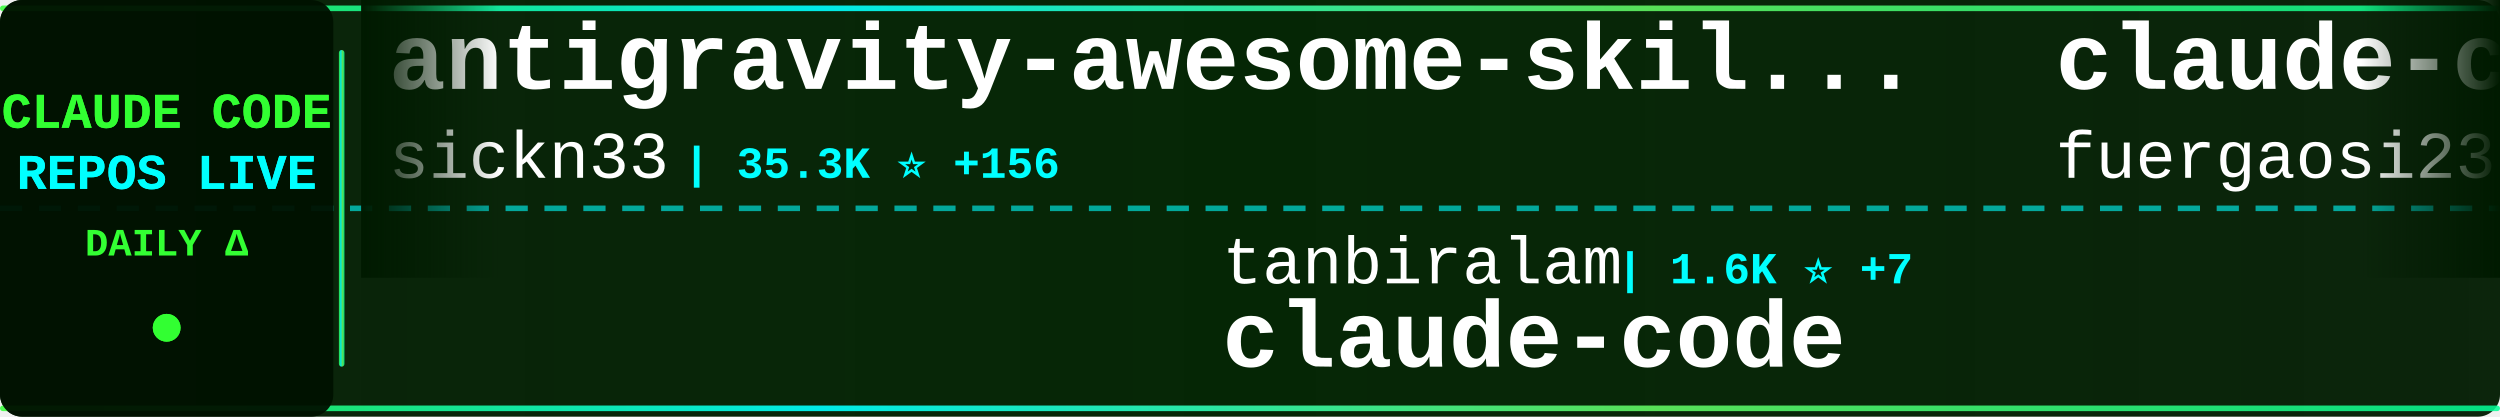
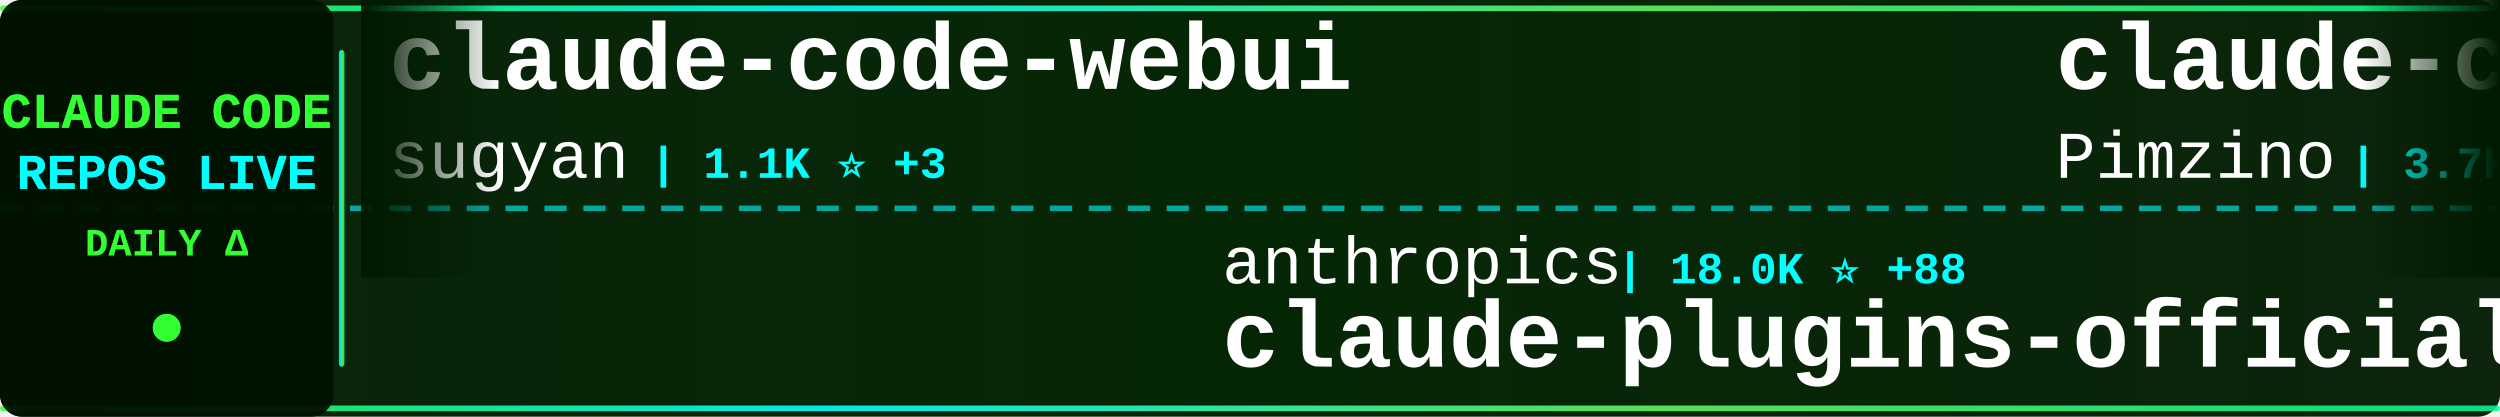
<svg xmlns="http://www.w3.org/2000/svg" width="900" height="150">
  <defs>
    <linearGradient id="tickerBg" x1="0%" y1="0%" x2="100%" y2="0%">
      <stop offset="0%" style="stop-color:#001a00;stop-opacity:0.95" />
      <stop offset="50%" style="stop-color:#002200;stop-opacity:0.98" />
      <stop offset="100%" style="stop-color:#001a00;stop-opacity:0.95" />
    </linearGradient>
    <linearGradient id="borderGrad" x1="0%" y1="0%" x2="100%" y2="0%">
      <stop offset="0%" style="stop-color:#33ff33;stop-opacity:0.85">
        <animate attributeName="stop-opacity" values="0.85;1;0.85" dur="2s" repeatCount="indefinite" />
      </stop>
      <stop offset="33%" style="stop-color:#00ffff;stop-opacity:0.9">
        <animate attributeName="stop-opacity" values="0.9;1;0.9" dur="2.2s" repeatCount="indefinite" />
      </stop>
      <stop offset="66%" style="stop-color:#66ff66;stop-opacity:0.85">
        <animate attributeName="stop-opacity" values="0.85;1;0.85" dur="1.8s" repeatCount="indefinite" />
      </stop>
      <stop offset="100%" style="stop-color:#00ff99;stop-opacity:0.85">
        <animate attributeName="stop-opacity" values="0.85;1;0.85" dur="2s" repeatCount="indefinite" />
      </stop>
    </linearGradient>
    <filter id="textGlow">
      <feGaussianBlur stdDeviation="0.1" result="coloredBlur" />
      <feMerge>
        <feMergeNode in="coloredBlur" />
        <feMergeNode in="SourceGraphic" />
      </feMerge>
    </filter>
    <filter id="metricGlow">
      <feGaussianBlur stdDeviation="0.2" result="coloredBlur" />
      <feMerge>
        <feMergeNode in="coloredBlur" />
        <feMergeNode in="SourceGraphic" />
      </feMerge>
    </filter>
    <linearGradient id="leftFade" x1="0%" y1="0%" x2="100%" y2="0%">
      <stop offset="0%" style="stop-color:#001a00;stop-opacity:1" />
      <stop offset="100%" style="stop-color:#001a00;stop-opacity:0" />
    </linearGradient>
    <linearGradient id="rightFade" x1="0%" y1="0%" x2="100%" y2="0%">
      <stop offset="0%" style="stop-color:#001a00;stop-opacity:0" />
      <stop offset="100%" style="stop-color:#001a00;stop-opacity:1" />
    </linearGradient>
  </defs>
  <rect width="900" height="150" fill="url(#tickerBg)" rx="8" />
  <rect x="0" y="2" width="900" height="2" fill="url(#borderGrad)" rx="1" />
  <rect x="0" y="146" width="900" height="2" fill="url(#borderGrad)" rx="1" />
  <line x1="0" y1="75" x2="900" y2="75" stroke="#00ffff" stroke-width="2" stroke-dasharray="8 6" opacity="0.6" />
  <rect x="0" y="0" width="120" height="150" fill="#001100" opacity="0.95" rx="8" />
  <text x="60" y="46" font-family="'Courier New', monospace" font-size="18" font-weight="bold" fill="#33ff33" text-anchor="middle" filter="url(#textGlow)">
    CLAUDE CODE
  </text>
  <text x="60" y="68" font-family="'Courier New', monospace" font-size="18" font-weight="bold" fill="#00ffff" text-anchor="middle" filter="url(#textGlow)">
    REPOS LIVE
  </text>
  <text x="60" y="92" font-family="'Courier New', monospace" font-size="14" font-weight="bold" fill="#33ff33" text-anchor="middle">
    DAILY Δ
  </text>
  <circle cx="60" cy="118" r="5" fill="#33ff33" filter="url(#metricGlow)">
    <animate attributeName="r" values="4;6;4" dur="1.5s" repeatCount="indefinite" />
    <animate attributeName="opacity" values="0.6;1;0.6" dur="1.5s" repeatCount="indefinite" />
  </circle>
  <rect x="122" y="18" width="2" height="114" fill="url(#borderGrad)" rx="1" />
  <clipPath id="tickerClip">
    <rect x="130" y="0" width="770" height="150" />
  </clipPath>
  <g clip-path="url(#tickerClip)">
    <g id="tickerItems">
      <animateTransform attributeName="transform" attributeType="XML" type="translate" from="0 0" to="-3000 0" dur="54s" repeatCount="indefinite" />
      <g transform="translate(0, 0)">
-         <text x="140" y="32" font-family="'Courier New', monospace" font-size="34" font-weight="bold" fill="#ffffff">antigravity-awesome-skil...</text>
-         <text x="140" y="64" font-family="'Courier New', monospace" font-size="24" font-weight="normal" fill="#ffffff" opacity="1.0">sickn33</text>
-         <text x="246" y="64" font-family="'Courier New', monospace" font-size="16" font-weight="bold" fill="#00ffff"> | 35.3K ⭐ +156</text>
+         <text x="140" y="32" font-family="'Courier New', monospace" font-size="34" font-weight="bold" fill="#ffffff">claude-code-webui</text>
+         <text x="140" y="64" font-family="'Courier New', monospace" font-size="24" font-weight="normal" fill="#ffffff" opacity="1.0">sugyan</text>
+         <text x="234" y="64" font-family="'Courier New', monospace" font-size="16" font-weight="bold" fill="#00ffff"> | 1.1K ⭐ +3</text>
      </g>
      <g transform="translate(300, 0)">
-         <text x="140" y="102" font-family="'Courier New', monospace" font-size="24" font-weight="normal" fill="#ffffff" opacity="1.0">tanbiralam</text>
-         <text x="282" y="102" font-family="'Courier New', monospace" font-size="16" font-weight="bold" fill="#00ffff"> | 1.6K ⭐ +7</text>
+         <text x="140" y="102" font-family="'Courier New', monospace" font-size="24" font-weight="normal" fill="#ffffff" opacity="1.0">anthropics</text>
+         <text x="282" y="102" font-family="'Courier New', monospace" font-size="16" font-weight="bold" fill="#00ffff"> | 18.0K ⭐ +88</text>
+         <text x="140" y="132" font-family="'Courier New', monospace" font-size="34" font-weight="bold" fill="#ffffff">claude-plugins-official</text>
+       </g>
+       <g transform="translate(600, 0)">
+         <text x="140" y="32" font-family="'Courier New', monospace" font-size="34" font-weight="bold" fill="#ffffff">claude-code-spec-workflo...</text>
+         <text x="140" y="64" font-family="'Courier New', monospace" font-size="24" font-weight="normal" fill="#ffffff" opacity="1.0">Pimzino</text>
+         <text x="246" y="64" font-family="'Courier New', monospace" font-size="16" font-weight="bold" fill="#00ffff"> | 3.7K ⭐</text>
+       </g>
+       <g transform="translate(900, 0)">
+         <text x="140" y="102" font-family="'Courier New', monospace" font-size="24" font-weight="normal" fill="#ffffff" opacity="1.0">snarktank</text>
+         <text x="270" y="102" font-family="'Courier New', monospace" font-size="16" font-weight="bold" fill="#00ffff"> | 17.9K ⭐ +89</text>
+         <text x="140" y="132" font-family="'Courier New', monospace" font-size="34" font-weight="bold" fill="#ffffff">ralph</text>
+       </g>
+       <g transform="translate(1200, 0)">
+         <text x="140" y="32" font-family="'Courier New', monospace" font-size="34" font-weight="bold" fill="#ffffff">claude-code-guide</text>
+         <text x="140" y="64" font-family="'Courier New', monospace" font-size="24" font-weight="normal" fill="#ffffff" opacity="1.0">zebbern</text>
+         <text x="246" y="64" font-family="'Courier New', monospace" font-size="16" font-weight="bold" fill="#00ffff"> | 4.0K ⭐ +3</text>
+       </g>
+       <g transform="translate(1500, 0)">
+         <text x="140" y="102" font-family="'Courier New', monospace" font-size="24" font-weight="normal" fill="#ffffff" opacity="1.0">anthropics</text>
+         <text x="282" y="102" font-family="'Courier New', monospace" font-size="16" font-weight="bold" fill="#00ffff"> | 118.4K ⭐ +322</text>
        <text x="140" y="132" font-family="'Courier New', monospace" font-size="34" font-weight="bold" fill="#ffffff">claude-code</text>
      </g>
-       <g transform="translate(600, 0)">
-         <text x="140" y="32" font-family="'Courier New', monospace" font-size="34" font-weight="bold" fill="#ffffff">claude-code-proxy</text>
-         <text x="140" y="64" font-family="'Courier New', monospace" font-size="24" font-weight="normal" fill="#ffffff" opacity="1.0">fuergaosi233</text>
-         <text x="306" y="64" font-family="'Courier New', monospace" font-size="16" font-weight="bold" fill="#00ffff"> | 2.5K ⭐ +9</text>
-       </g>
-       <g transform="translate(900, 0)">
-         <text x="140" y="102" font-family="'Courier New', monospace" font-size="24" font-weight="normal" fill="#ffffff" opacity="1.0">Pimzino</text>
-         <text x="246" y="102" font-family="'Courier New', monospace" font-size="16" font-weight="bold" fill="#00ffff"> | 3.7K ⭐ +2</text>
-         <text x="140" y="132" font-family="'Courier New', monospace" font-size="34" font-weight="bold" fill="#ffffff">claude-code-spec-workflo...</text>
-       </g>
-       <g transform="translate(1200, 0)">
-         <text x="140" y="32" font-family="'Courier New', monospace" font-size="34" font-weight="bold" fill="#ffffff">happy</text>
-         <text x="140" y="64" font-family="'Courier New', monospace" font-size="24" font-weight="normal" fill="#ffffff" opacity="1.0">slopus</text>
-         <text x="234" y="64" font-family="'Courier New', monospace" font-size="16" font-weight="bold" fill="#00ffff"> | 19.3K ⭐ +90</text>
-       </g>
-       <g transform="translate(1500, 0)">
-         <text x="140" y="102" font-family="'Courier New', monospace" font-size="24" font-weight="normal" fill="#ffffff" opacity="1.0">luyao618</text>
-         <text x="258" y="102" font-family="'Courier New', monospace" font-size="16" font-weight="bold" fill="#00ffff"> | 1.2K ⭐ +13</text>
-         <text x="140" y="132" font-family="'Courier New', monospace" font-size="34" font-weight="bold" fill="#ffffff">Claude-Code-Source-Study</text>
-       </g>
      <g transform="translate(1800, 0)">
-         <text x="140" y="32" font-family="'Courier New', monospace" font-size="34" font-weight="bold" fill="#ffffff">free-claude-code</text>
-         <text x="140" y="64" font-family="'Courier New', monospace" font-size="24" font-weight="normal" fill="#ffffff" opacity="1.0">Alishahryar1</text>
-         <text x="306" y="64" font-family="'Courier New', monospace" font-size="16" font-weight="bold" fill="#00ffff"> | 15.4K ⭐ +2.8K</text>
+         <text x="140" y="32" font-family="'Courier New', monospace" font-size="34" font-weight="bold" fill="#ffffff">claude-code-ultimate-gui...</text>
+         <text x="140" y="64" font-family="'Courier New', monospace" font-size="24" font-weight="normal" fill="#ffffff" opacity="1.0">FlorianBruniaux</text>
+         <text x="342" y="64" font-family="'Courier New', monospace" font-size="16" font-weight="bold" fill="#00ffff"> | 4.0K ⭐ +41</text>
      </g>
      <g transform="translate(2100, 0)">
-         <text x="140" y="102" font-family="'Courier New', monospace" font-size="24" font-weight="normal" fill="#ffffff" opacity="1.0">alex000kim</text>
-         <text x="282" y="102" font-family="'Courier New', monospace" font-size="16" font-weight="bold" fill="#00ffff"> | 219 ⭐</text>
+         <text x="140" y="102" font-family="'Courier New', monospace" font-size="24" font-weight="normal" fill="#ffffff" opacity="1.0">farion1231</text>
+         <text x="282" y="102" font-family="'Courier New', monospace" font-size="16" font-weight="bold" fill="#00ffff"> | 52.8K ⭐ +924</text>
+         <text x="140" y="132" font-family="'Courier New', monospace" font-size="34" font-weight="bold" fill="#ffffff">cc-switch</text>
+       </g>
+       <g transform="translate(2400, 0)">
+         <text x="140" y="32" font-family="'Courier New', monospace" font-size="34" font-weight="bold" fill="#ffffff">claude-code</text>
+         <text x="140" y="64" font-family="'Courier New', monospace" font-size="24" font-weight="normal" fill="#ffffff" opacity="1.0">lowcortisolprogrammer</text>
+         <text x="414" y="64" font-family="'Courier New', monospace" font-size="16" font-weight="bold" fill="#00ffff"> | 173 ⭐</text>
+       </g>
+       <g transform="translate(2700, 0)">
+         <text x="140" y="102" font-family="'Courier New', monospace" font-size="24" font-weight="normal" fill="#ffffff" opacity="1.0">isboyjc</text>
+         <text x="246" y="102" font-family="'Courier New', monospace" font-size="16" font-weight="bold" fill="#00ffff"> | 155 ⭐</text>
        <text x="140" y="132" font-family="'Courier New', monospace" font-size="34" font-weight="bold" fill="#ffffff">claude-code</text>
      </g>
-       <g transform="translate(2400, 0)">
-         <text x="140" y="32" font-family="'Courier New', monospace" font-size="34" font-weight="bold" fill="#ffffff">claude-code-sourcemap</text>
-         <text x="140" y="64" font-family="'Courier New', monospace" font-size="24" font-weight="normal" fill="#ffffff" opacity="1.0">ChinaSiro</text>
-         <text x="270" y="64" font-family="'Courier New', monospace" font-size="16" font-weight="bold" fill="#00ffff"> | 9.0K ⭐ +15</text>
-       </g>
-       <g transform="translate(2700, 0)">
-         <text x="140" y="102" font-family="'Courier New', monospace" font-size="24" font-weight="normal" fill="#ffffff" opacity="1.0">diet103</text>
-         <text x="246" y="102" font-family="'Courier New', monospace" font-size="16" font-weight="bold" fill="#00ffff"> | 9.6K ⭐ +10</text>
-         <text x="140" y="132" font-family="'Courier New', monospace" font-size="34" font-weight="bold" fill="#ffffff">claude-code-infrastructu...</text>
-       </g>
      <g transform="translate(3000, 0)">
-         <text x="140" y="32" font-family="'Courier New', monospace" font-size="34" font-weight="bold" fill="#ffffff">antigravity-awesome-skil...</text>
-         <text x="140" y="64" font-family="'Courier New', monospace" font-size="24" font-weight="normal" fill="#ffffff" opacity="1.0">sickn33</text>
-         <text x="246" y="64" font-family="'Courier New', monospace" font-size="16" font-weight="bold" fill="#00ffff"> | 35.3K ⭐ +156</text>
+         <text x="140" y="32" font-family="'Courier New', monospace" font-size="34" font-weight="bold" fill="#ffffff">claude-code-webui</text>
+         <text x="140" y="64" font-family="'Courier New', monospace" font-size="24" font-weight="normal" fill="#ffffff" opacity="1.0">sugyan</text>
+         <text x="234" y="64" font-family="'Courier New', monospace" font-size="16" font-weight="bold" fill="#00ffff"> | 1.1K ⭐ +3</text>
      </g>
      <g transform="translate(3300, 0)">
-         <text x="140" y="102" font-family="'Courier New', monospace" font-size="24" font-weight="normal" fill="#ffffff" opacity="1.0">tanbiralam</text>
-         <text x="282" y="102" font-family="'Courier New', monospace" font-size="16" font-weight="bold" fill="#00ffff"> | 1.6K ⭐ +7</text>
-         <text x="140" y="132" font-family="'Courier New', monospace" font-size="34" font-weight="bold" fill="#ffffff">claude-code</text>
+         <text x="140" y="102" font-family="'Courier New', monospace" font-size="24" font-weight="normal" fill="#ffffff" opacity="1.0">anthropics</text>
+         <text x="282" y="102" font-family="'Courier New', monospace" font-size="16" font-weight="bold" fill="#00ffff"> | 18.0K ⭐ +88</text>
+         <text x="140" y="132" font-family="'Courier New', monospace" font-size="34" font-weight="bold" fill="#ffffff">claude-plugins-official</text>
      </g>
      <g transform="translate(3600, 0)">
-         <text x="140" y="32" font-family="'Courier New', monospace" font-size="34" font-weight="bold" fill="#ffffff">claude-code-proxy</text>
-         <text x="140" y="64" font-family="'Courier New', monospace" font-size="24" font-weight="normal" fill="#ffffff" opacity="1.0">fuergaosi233</text>
-         <text x="306" y="64" font-family="'Courier New', monospace" font-size="16" font-weight="bold" fill="#00ffff"> | 2.5K ⭐ +9</text>
+         <text x="140" y="32" font-family="'Courier New', monospace" font-size="34" font-weight="bold" fill="#ffffff">claude-code-spec-workflo...</text>
+         <text x="140" y="64" font-family="'Courier New', monospace" font-size="24" font-weight="normal" fill="#ffffff" opacity="1.0">Pimzino</text>
+         <text x="246" y="64" font-family="'Courier New', monospace" font-size="16" font-weight="bold" fill="#00ffff"> | 3.7K ⭐</text>
      </g>
      <g transform="translate(3900, 0)">
-         <text x="140" y="102" font-family="'Courier New', monospace" font-size="24" font-weight="normal" fill="#ffffff" opacity="1.0">Pimzino</text>
-         <text x="246" y="102" font-family="'Courier New', monospace" font-size="16" font-weight="bold" fill="#00ffff"> | 3.7K ⭐ +2</text>
-         <text x="140" y="132" font-family="'Courier New', monospace" font-size="34" font-weight="bold" fill="#ffffff">claude-code-spec-workflo...</text>
+         <text x="140" y="102" font-family="'Courier New', monospace" font-size="24" font-weight="normal" fill="#ffffff" opacity="1.0">snarktank</text>
+         <text x="270" y="102" font-family="'Courier New', monospace" font-size="16" font-weight="bold" fill="#00ffff"> | 17.9K ⭐ +89</text>
+         <text x="140" y="132" font-family="'Courier New', monospace" font-size="34" font-weight="bold" fill="#ffffff">ralph</text>
      </g>
    </g>
  </g>
  <rect x="130" y="0" width="50" height="100" fill="url(#leftFade)" />
  <rect x="850" y="0" width="50" height="100" fill="url(#rightFade)" />
</svg>
